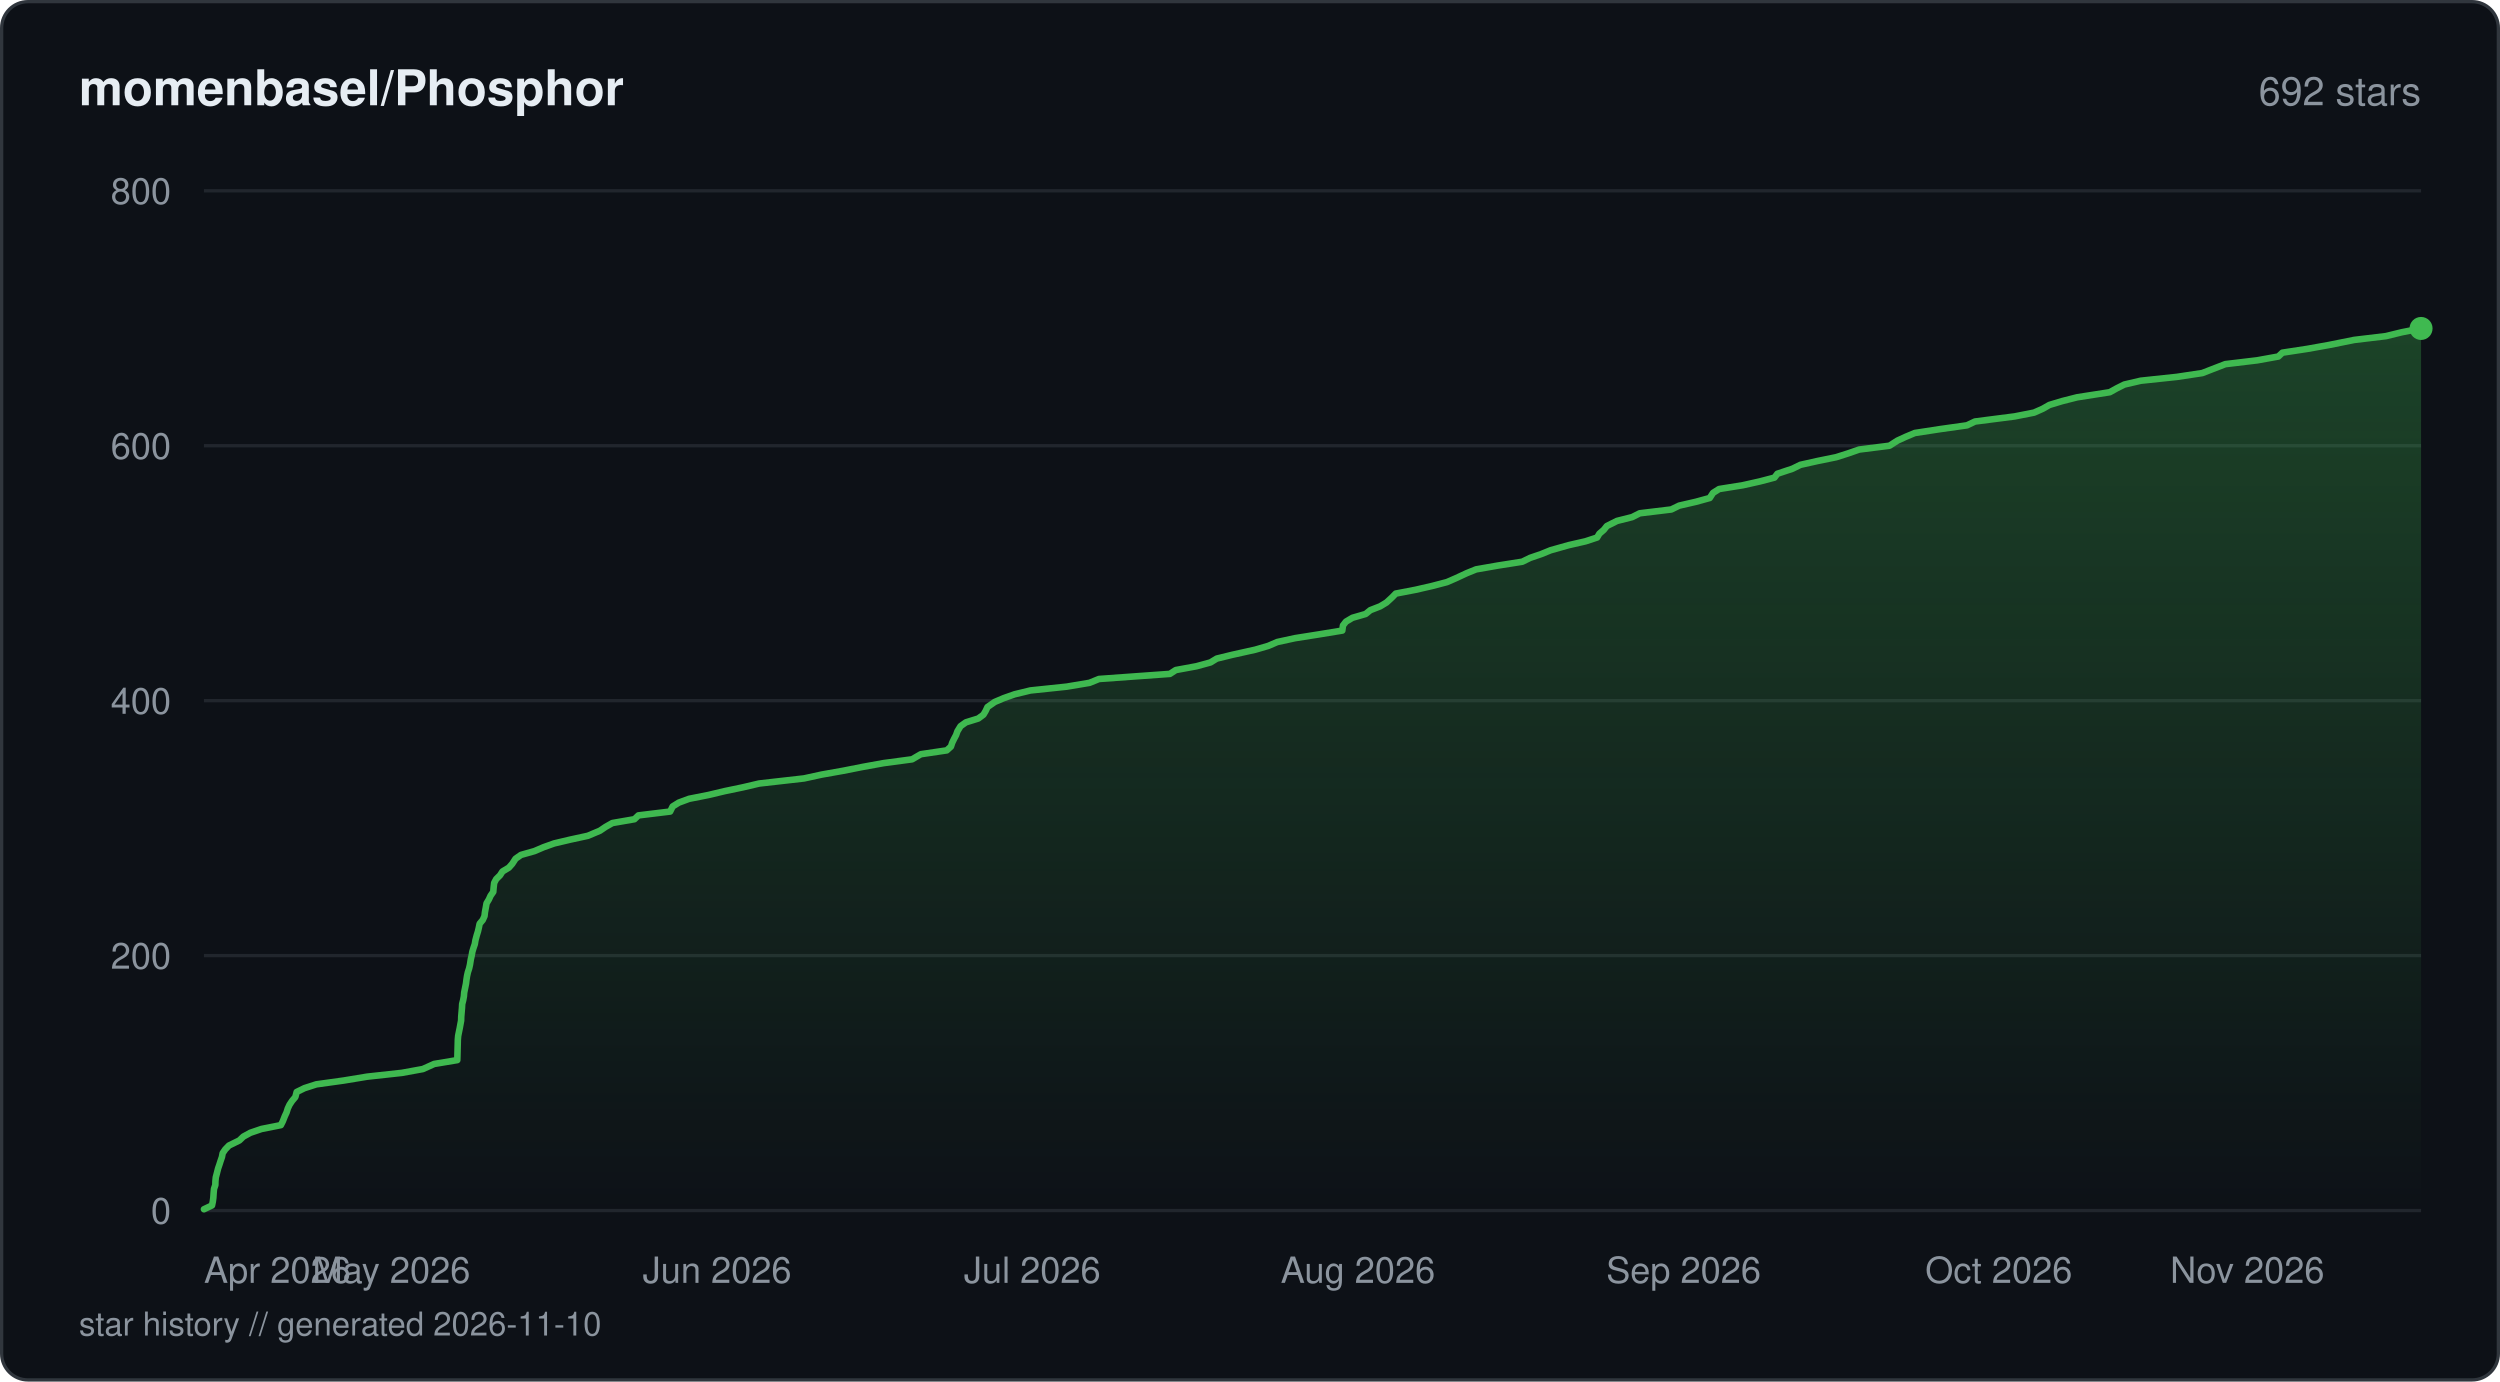
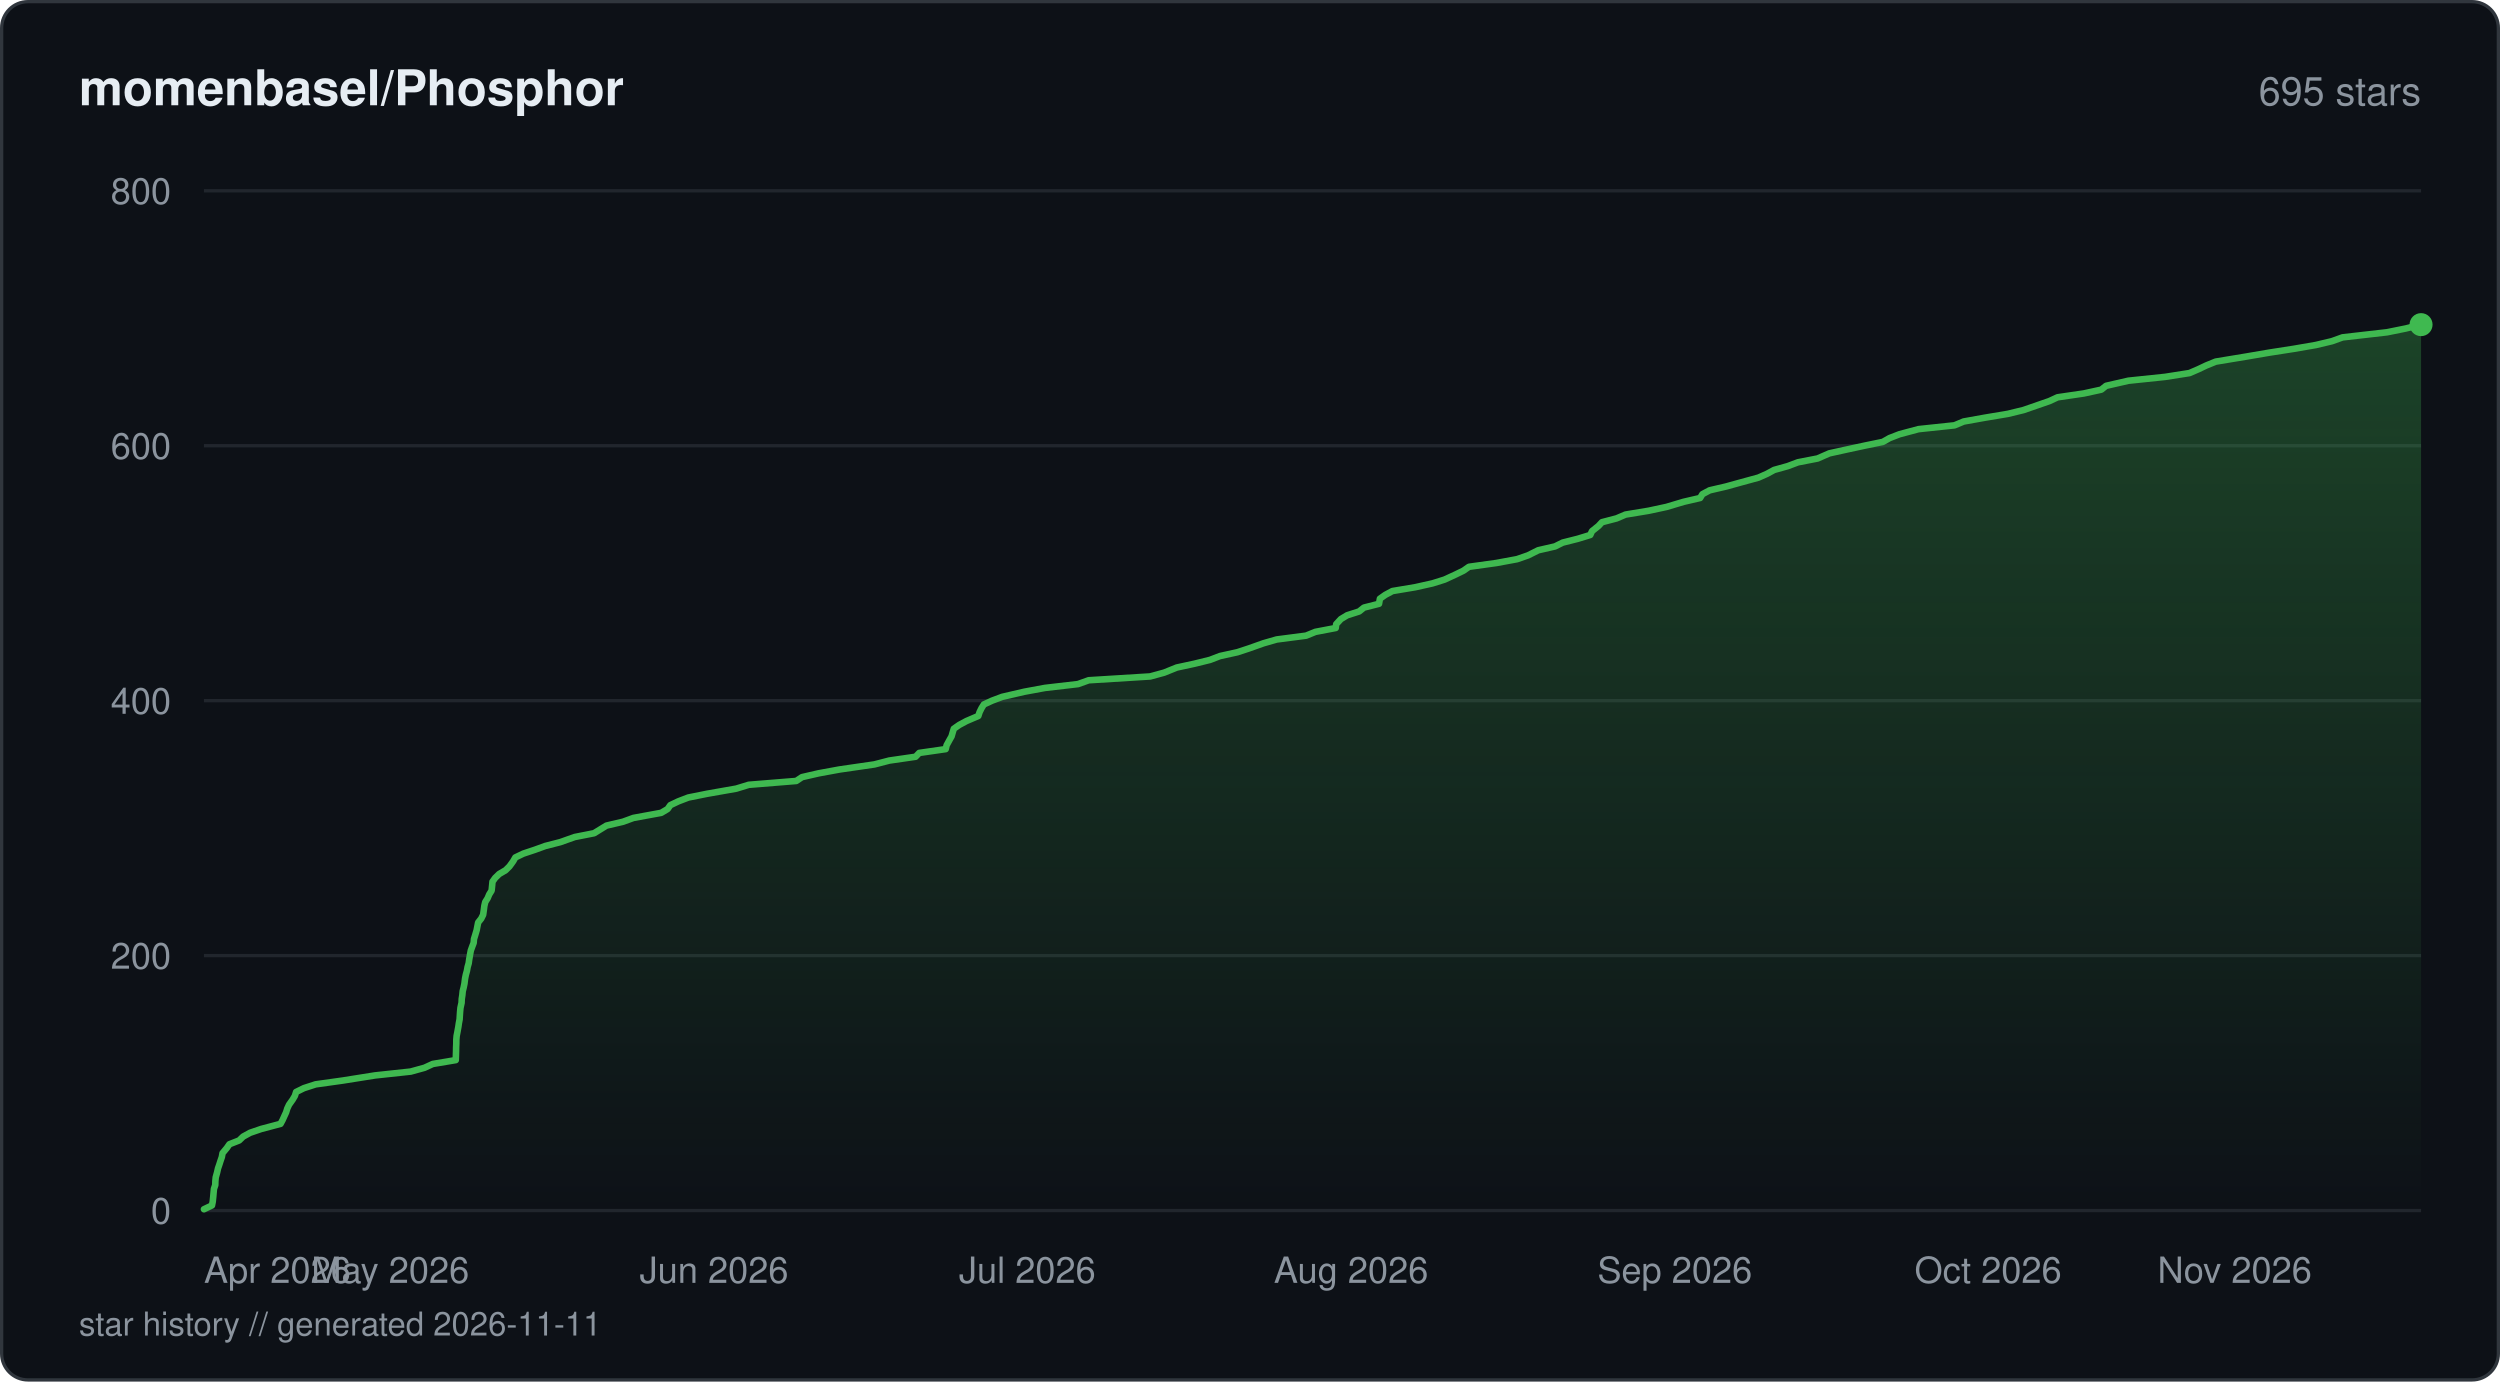
<svg xmlns="http://www.w3.org/2000/svg" viewBox="0 0 760 420" width="760" height="420" fill="none">
  <defs>
    <linearGradient id="fill-starhistorydarksvg" x1="0" y1="0" x2="0" y2="1">
      <stop offset="0%" stop-color="#3fb950" stop-opacity="0.3" />
      <stop offset="100%" stop-color="#3fb950" stop-opacity="0" />
    </linearGradient>
  </defs>
  <rect x="0.5" y="0.5" width="759" height="419" rx="8" fill="#0d1117" stroke="#30363d" stroke-width="1" />
  <text x="24" y="32" fill="#e6edf3" font-family="-apple-system, BlinkMacSystemFont, 'Segoe UI', Helvetica, Arial, sans-serif" font-size="15" font-weight="600">momenbasel/Phosphor</text>
-   <text x="736" y="32" fill="#8b949e" font-family="-apple-system, BlinkMacSystemFont, 'Segoe UI', Helvetica, Arial, sans-serif" font-size="12" text-anchor="end">692 stars</text>
+   <text x="736" y="32" fill="#8b949e" font-family="-apple-system, BlinkMacSystemFont, 'Segoe UI', Helvetica, Arial, sans-serif" font-size="12" text-anchor="end">695 stars</text>
  <line x1="62" y1="368" x2="736" y2="368" stroke="#21262d" stroke-width="1" />
  <text x="52" y="372" fill="#8b949e" font-family="-apple-system, BlinkMacSystemFont, 'Segoe UI', Helvetica, Arial, sans-serif" font-size="11" text-anchor="end">0</text>
  <line x1="62" y1="290.5" x2="736" y2="290.5" stroke="#21262d" stroke-width="1" />
  <text x="52" y="294.5" fill="#8b949e" font-family="-apple-system, BlinkMacSystemFont, 'Segoe UI', Helvetica, Arial, sans-serif" font-size="11" text-anchor="end">200</text>
  <line x1="62" y1="213" x2="736" y2="213" stroke="#21262d" stroke-width="1" />
  <text x="52" y="217" fill="#8b949e" font-family="-apple-system, BlinkMacSystemFont, 'Segoe UI', Helvetica, Arial, sans-serif" font-size="11" text-anchor="end">400</text>
  <line x1="62" y1="135.5" x2="736" y2="135.5" stroke="#21262d" stroke-width="1" />
  <text x="52" y="139.5" fill="#8b949e" font-family="-apple-system, BlinkMacSystemFont, 'Segoe UI', Helvetica, Arial, sans-serif" font-size="11" text-anchor="end">600</text>
  <line x1="62" y1="58" x2="736" y2="58" stroke="#21262d" stroke-width="1" />
  <text x="52" y="62" fill="#8b949e" font-family="-apple-system, BlinkMacSystemFont, 'Segoe UI', Helvetica, Arial, sans-serif" font-size="11" text-anchor="end">800</text>
-   <path d="M62 367.61 L64.45 366.45 L64.69 365.29 L64.85 364.13 L64.95 362.58 L65.06 361.41 L65.46 360.25 L65.49 359.09 L65.6 357.93 L65.91 356.76 L66.3 355.21 L66.7 354.05 L67.07 352.89 L67.47 351.73 L67.69 350.56 L68.49 349.4 L69.61 348.24 L72.77 346.69 L73.98 345.53 L76.12 344.36 L79.52 343.2 L85.38 342.04 L85.97 340.88 L86.58 339.33 L87.12 338.16 L87.48 337 L88.02 335.84 L88.79 334.68 L89.78 333.51 L90.19 331.96 L92.56 330.8 L96.16 329.64 L104.5 328.48 L111.59 327.31 L122.17 326.15 L128.55 324.99 L131.99 323.44 L139.01 322.27 L139.05 321.11 L139.08 319.95 L139.11 318.79 L139.14 317.63 L139.18 316.08 L139.28 314.91 L139.51 313.75 L139.75 312.59 L139.96 311.43 L140.18 310.26 L140.21 309.1 L140.34 307.55 L140.44 306.39 L140.5 305.23 L140.8 304.06 L141.02 302.9 L141.11 301.74 L141.42 300.19 L141.66 299.02 L141.8 297.86 L141.98 296.7 L142.24 295.54 L142.62 294.38 L142.88 293.21 L143.12 291.66 L143.39 290.5 L143.59 289.34 L143.94 288.18 L144.34 287.01 L144.53 285.85 L144.94 284.3 L145.3 283.14 L145.57 281.98 L145.81 280.81 L146.77 279.65 L147.29 278.49 L147.42 277.33 L147.71 275.77 L147.91 274.61 L148.61 273.45 L149.14 272.29 L149.95 271.13 L150.05 269.96 L150.22 268.41 L150.84 267.25 L152.01 266.09 L152.76 264.93 L154.7 263.76 L155.72 262.6 L156.73 261.05 L158.39 259.89 L162.49 258.73 L165.22 257.56 L168.47 256.4 L173.38 255.24 L178.72 254.08 L182.39 252.53 L184.12 251.36 L186.17 250.2 L192.87 249.04 L194.08 247.88 L203.72 246.71 L204.49 245.16 L206.35 244 L209.48 242.84 L215.36 241.68 L220.27 240.51 L225.84 239.35 L230.78 238.19 L244.43 236.64 L249.76 235.48 L256.33 234.31 L262.2 233.15 L268.6 231.99 L277.28 230.83 L279.93 229.28 L287.82 228.11 L289.09 226.95 L289.47 225.79 L290.03 224.63 L290.65 223.46 L291.06 222.3 L292.01 220.75 L293.64 219.59 L297.39 218.43 L298.97 217.26 L299.65 216.1 L300.19 214.94 L302.41 213.39 L305.14 212.23 L308.46 211.06 L313.24 209.9 L324.29 208.74 L331.21 207.58 L334.1 206.41 L355.65 204.86 L357.43 203.7 L363.73 202.54 L367.98 201.38 L369.9 200.21 L374.65 199.05 L381.62 197.5 L385.59 196.34 L388.27 195.18 L393.65 194.01 L400.98 192.85 L408.06 191.69 L408.26 190.14 L409.17 188.98 L411.14 187.81 L415.16 186.65 L416.58 185.49 L419.56 184.33 L421.5 183.16 L423.18 181.61 L424.31 180.45 L430.35 179.29 L435.4 178.13 L439.87 176.96 L442.54 175.8 L445.87 174.25 L448.73 173.09 L455.37 171.93 L462.78 170.76 L465.14 169.6 L468.53 168.44 L471.38 167.28 L476.87 165.73 L481.99 164.56 L485.52 163.4 L486.21 162.24 L487.55 161.08 L488.48 159.91 L491.57 158.36 L496.18 157.2 L498.47 156.04 L508.07 154.88 L510.48 153.71 L515.53 152.55 L519.76 151.39 L520.76 149.84 L522.6 148.67 L529.84 147.51 L535.01 146.35 L539.44 145.19 L540.32 144.02 L544.94 142.48 L547.31 141.31 L552.51 140.15 L558.19 138.99 L561.86 137.82 L565.19 136.66 L574.4 135.5 L576.82 133.95 L579.34 132.79 L582.1 131.63 L589.73 130.46 L597.96 129.3 L600.4 128.14 L612.46 126.59 L618.36 125.43 L621 124.26 L623.03 123.1 L626.88 121.94 L631.45 120.78 L641.38 119.23 L643.48 118.06 L645.8 116.9 L650.78 115.74 L661.79 114.57 L669.5 113.41 L672.49 112.25 L676.49 110.7 L686.19 109.54 L692.62 108.38 L693.86 107.21 L701.47 106.05 L707.95 104.89 L715.66 103.34 L725.34 102.18 L730.12 101.01 L736 99.85 L736 368 L62 368 Z" fill="url(#fill-starhistorydarksvg)" />
-   <path d="M62 367.61 L64.45 366.45 L64.69 365.29 L64.85 364.13 L64.95 362.58 L65.06 361.41 L65.46 360.25 L65.49 359.09 L65.6 357.93 L65.91 356.76 L66.3 355.21 L66.7 354.05 L67.07 352.89 L67.47 351.73 L67.69 350.56 L68.49 349.4 L69.61 348.24 L72.77 346.69 L73.98 345.53 L76.12 344.36 L79.52 343.2 L85.38 342.04 L85.97 340.88 L86.58 339.33 L87.12 338.16 L87.48 337 L88.02 335.84 L88.79 334.68 L89.78 333.51 L90.19 331.96 L92.56 330.8 L96.16 329.64 L104.5 328.48 L111.59 327.31 L122.17 326.15 L128.55 324.99 L131.99 323.44 L139.01 322.27 L139.05 321.11 L139.08 319.95 L139.11 318.79 L139.14 317.63 L139.18 316.08 L139.28 314.91 L139.51 313.75 L139.75 312.59 L139.96 311.43 L140.18 310.26 L140.21 309.1 L140.34 307.55 L140.44 306.39 L140.5 305.23 L140.8 304.06 L141.02 302.9 L141.11 301.74 L141.42 300.19 L141.66 299.02 L141.8 297.86 L141.98 296.7 L142.24 295.54 L142.62 294.38 L142.88 293.21 L143.12 291.66 L143.39 290.5 L143.59 289.34 L143.94 288.18 L144.34 287.01 L144.53 285.85 L144.94 284.3 L145.3 283.14 L145.57 281.98 L145.81 280.81 L146.77 279.65 L147.29 278.49 L147.42 277.33 L147.71 275.77 L147.91 274.61 L148.61 273.45 L149.14 272.29 L149.95 271.13 L150.05 269.96 L150.22 268.41 L150.84 267.25 L152.01 266.09 L152.76 264.93 L154.7 263.76 L155.72 262.6 L156.73 261.05 L158.39 259.89 L162.49 258.73 L165.22 257.56 L168.47 256.4 L173.38 255.24 L178.72 254.08 L182.39 252.53 L184.12 251.36 L186.17 250.2 L192.87 249.04 L194.08 247.88 L203.72 246.71 L204.49 245.16 L206.35 244 L209.48 242.84 L215.36 241.68 L220.27 240.51 L225.84 239.35 L230.78 238.19 L244.43 236.64 L249.76 235.48 L256.33 234.31 L262.2 233.15 L268.6 231.99 L277.28 230.83 L279.93 229.28 L287.82 228.11 L289.09 226.95 L289.47 225.79 L290.03 224.63 L290.65 223.46 L291.06 222.3 L292.01 220.75 L293.64 219.59 L297.39 218.43 L298.97 217.26 L299.65 216.1 L300.19 214.94 L302.41 213.39 L305.14 212.23 L308.46 211.06 L313.24 209.9 L324.29 208.74 L331.21 207.58 L334.1 206.41 L355.65 204.86 L357.43 203.7 L363.73 202.54 L367.98 201.38 L369.9 200.21 L374.65 199.05 L381.62 197.5 L385.59 196.34 L388.27 195.18 L393.65 194.01 L400.98 192.85 L408.06 191.69 L408.26 190.14 L409.17 188.98 L411.14 187.81 L415.16 186.65 L416.58 185.49 L419.56 184.33 L421.5 183.16 L423.18 181.61 L424.31 180.45 L430.35 179.29 L435.4 178.13 L439.87 176.96 L442.54 175.8 L445.87 174.25 L448.73 173.09 L455.37 171.93 L462.78 170.76 L465.14 169.6 L468.53 168.44 L471.38 167.28 L476.87 165.73 L481.99 164.56 L485.52 163.4 L486.21 162.24 L487.55 161.08 L488.48 159.91 L491.57 158.36 L496.18 157.2 L498.47 156.04 L508.07 154.88 L510.48 153.71 L515.53 152.55 L519.76 151.39 L520.76 149.84 L522.6 148.67 L529.84 147.51 L535.01 146.35 L539.44 145.19 L540.32 144.02 L544.94 142.48 L547.31 141.31 L552.51 140.15 L558.19 138.99 L561.86 137.82 L565.19 136.66 L574.4 135.5 L576.82 133.95 L579.34 132.79 L582.1 131.63 L589.73 130.46 L597.96 129.3 L600.4 128.14 L612.46 126.59 L618.36 125.43 L621 124.26 L623.03 123.1 L626.88 121.94 L631.45 120.78 L641.38 119.23 L643.48 118.06 L645.8 116.9 L650.78 115.74 L661.79 114.57 L669.5 113.41 L672.49 112.25 L676.49 110.7 L686.19 109.54 L692.62 108.38 L693.86 107.21 L701.47 106.05 L707.95 104.89 L715.66 103.34 L725.34 102.18 L730.12 101.01 L736 99.85" stroke="#3fb950" stroke-width="2" stroke-linejoin="round" stroke-linecap="round" fill="none" />
-   <circle cx="736" cy="99.85" r="3.5" fill="#3fb950" />
+   <path d="M62 367.61 L64.44 366.45 L64.67 365.29 L64.83 363.74 L64.93 362.58 L65.04 361.41 L65.44 360.25 L65.47 359.09 L65.58 357.93 L66.01 356.38 L66.27 355.21 L66.67 354.05 L67.04 352.89 L67.44 351.73 L67.65 350.56 L68.94 349.01 L69.75 347.85 L72.71 346.69 L73.91 345.53 L76.04 344.36 L79.42 343.2 L85.28 341.65 L85.91 340.49 L86.43 339.33 L86.97 338.16 L87.33 337 L87.87 335.84 L88.97 334.29 L89.65 333.13 L90.02 331.96 L92.38 330.8 L95.96 329.64 L104.24 328.48 L113.99 326.93 L124.85 325.76 L129.06 324.6 L131.57 323.44 L138.55 322.27 L138.59 321.11 L138.64 319.56 L138.66 318.4 L138.71 317.24 L138.72 316.08 L138.82 314.91 L139.05 313.75 L139.33 312.2 L139.5 311.04 L139.72 309.88 L139.79 308.71 L139.87 307.55 L139.98 306.39 L140.32 304.84 L140.37 303.68 L140.55 302.51 L140.66 301.35 L140.95 300.19 L141.19 299.02 L141.38 297.48 L141.62 296.31 L141.94 295.15 L142.15 293.99 L142.48 292.83 L142.64 291.66 L142.91 290.11 L143.13 288.95 L143.55 287.79 L143.99 286.63 L144.09 285.46 L144.45 284.3 L144.91 282.75 L145.13 281.59 L145.36 280.43 L146.29 279.26 L146.87 278.1 L147.09 276.55 L147.24 275.39 L147.51 274.23 L148.24 273.06 L148.73 271.9 L149.45 270.74 L149.61 269.19 L149.72 268.02 L150.55 266.86 L151.75 265.7 L153.71 264.54 L154.88 263.38 L156 261.83 L156.67 260.66 L159.09 259.5 L162.58 258.34 L165.77 257.18 L170.34 256.01 L174.7 254.46 L180.59 253.3 L182.48 252.14 L184.37 250.98 L189.39 249.81 L192.57 248.65 L201.01 247.1 L202.96 245.94 L203.78 244.77 L206.22 243.61 L209.25 242.45 L215.03 241.29 L223.84 239.74 L227.62 238.58 L242.07 237.41 L243.81 236.25 L248.86 235.09 L255.18 233.93 L265.84 232.38 L270.34 231.21 L278.34 230.05 L279.45 228.89 L287.49 227.73 L287.77 226.56 L288.62 225.01 L289.28 223.85 L289.61 222.69 L289.96 221.53 L291.64 220.36 L293.8 219.2 L297.41 217.65 L297.79 216.49 L298.36 215.33 L299.08 214.16 L301.59 213 L304.68 211.84 L311.38 210.29 L317.66 209.13 L327.72 207.96 L330.96 206.8 L349.66 205.64 L353.9 204.48 L357.74 202.93 L363.16 201.76 L367.86 200.6 L370.88 199.44 L376.16 198.28 L379.72 197.11 L384.08 195.56 L388.12 194.4 L397.05 193.24 L399.9 192.08 L406.06 190.91 L406.2 189.75 L407.63 188.2 L409.55 187.04 L413.18 185.88 L414.64 184.71 L419.22 183.55 L419.49 182 L421.14 180.84 L423.3 179.68 L430.27 178.51 L435.47 177.35 L439.16 176.19 L442.52 174.64 L444.9 173.48 L446.57 172.31 L454.91 171.15 L461.18 169.99 L464.53 168.83 L467.63 167.28 L472.73 166.11 L475.06 164.95 L479.66 163.79 L483.44 162.63 L483.98 161.46 L485.92 159.91 L487 158.75 L491.44 157.59 L494.16 156.43 L501.25 155.26 L506.64 154.1 L511.83 152.55 L516.84 151.39 L517.54 150.23 L519.73 149.06 L524.72 147.9 L528.91 146.74 L534.58 145.19 L537.21 144.02 L539.34 142.86 L543.49 141.7 L546.58 140.54 L552.55 139.38 L556.11 137.82 L561.37 136.66 L566.75 135.5 L572.38 134.34 L574.42 133.18 L577.44 132.01 L583.22 130.46 L594.17 129.3 L596.95 128.14 L603.41 126.98 L610.4 125.81 L615.17 124.65 L619.64 123.1 L622.99 121.94 L625.5 120.78 L633.48 119.61 L638.8 118.45 L640.25 117.29 L647.03 115.74 L658.21 114.57 L665.61 113.41 L668.29 112.25 L670.74 111.09 L673.59 109.93 L682.97 108.38 L689.81 107.21 L697.27 106.05 L703.99 104.89 L708.92 103.72 L712.14 102.56 L725.67 101.01 L731.41 99.85 L736 98.69 L736 368 L62 368 Z" fill="url(#fill-starhistorydarksvg)" />
+   <path d="M62 367.61 L64.44 366.45 L64.67 365.29 L64.83 363.74 L64.93 362.58 L65.04 361.41 L65.44 360.25 L65.47 359.09 L65.58 357.93 L66.01 356.38 L66.27 355.21 L66.67 354.05 L67.04 352.89 L67.44 351.73 L67.65 350.56 L68.94 349.01 L69.75 347.85 L72.71 346.69 L73.91 345.53 L76.04 344.36 L79.42 343.2 L85.28 341.65 L85.91 340.49 L86.43 339.33 L86.97 338.16 L87.33 337 L87.87 335.84 L88.97 334.29 L89.65 333.13 L90.02 331.96 L92.38 330.8 L95.96 329.64 L104.24 328.48 L113.99 326.93 L124.85 325.76 L129.06 324.6 L131.57 323.44 L138.55 322.27 L138.59 321.11 L138.64 319.56 L138.66 318.4 L138.71 317.24 L138.72 316.08 L138.82 314.91 L139.05 313.75 L139.33 312.2 L139.5 311.04 L139.72 309.88 L139.79 308.71 L139.87 307.55 L139.98 306.39 L140.32 304.84 L140.37 303.68 L140.55 302.51 L140.66 301.35 L140.95 300.19 L141.19 299.02 L141.38 297.48 L141.62 296.31 L141.94 295.15 L142.15 293.99 L142.48 292.83 L142.64 291.66 L142.91 290.11 L143.13 288.95 L143.55 287.79 L143.99 286.63 L144.09 285.46 L144.45 284.3 L144.91 282.75 L145.13 281.59 L145.36 280.43 L146.29 279.26 L146.87 278.1 L147.09 276.55 L147.24 275.39 L147.51 274.23 L148.24 273.06 L148.73 271.9 L149.45 270.74 L149.61 269.19 L149.72 268.02 L150.55 266.86 L151.75 265.7 L153.71 264.54 L154.88 263.38 L156 261.83 L156.67 260.66 L159.09 259.5 L162.58 258.34 L165.77 257.18 L170.34 256.01 L174.7 254.46 L180.59 253.3 L182.48 252.14 L184.37 250.98 L189.39 249.81 L192.57 248.65 L201.01 247.1 L202.96 245.94 L203.78 244.77 L206.22 243.61 L209.25 242.45 L215.03 241.29 L223.84 239.74 L227.62 238.58 L242.07 237.41 L243.81 236.25 L248.86 235.09 L255.18 233.93 L265.84 232.38 L270.34 231.21 L278.34 230.05 L279.45 228.89 L287.49 227.73 L287.77 226.56 L288.62 225.01 L289.28 223.85 L289.61 222.69 L289.96 221.53 L291.64 220.36 L293.8 219.2 L297.41 217.65 L297.79 216.49 L298.36 215.33 L299.08 214.16 L301.59 213 L304.68 211.84 L311.38 210.29 L317.66 209.13 L327.72 207.96 L330.96 206.8 L349.66 205.64 L353.9 204.48 L357.74 202.93 L363.16 201.76 L367.86 200.6 L370.88 199.44 L376.16 198.28 L379.72 197.11 L384.08 195.56 L388.12 194.4 L397.05 193.24 L399.9 192.08 L406.06 190.91 L406.2 189.75 L407.63 188.2 L409.55 187.04 L413.18 185.88 L414.64 184.71 L419.22 183.55 L419.49 182 L421.14 180.84 L423.3 179.68 L430.27 178.51 L435.47 177.35 L439.16 176.19 L442.52 174.64 L444.9 173.48 L446.57 172.31 L454.91 171.15 L461.18 169.99 L464.53 168.83 L467.63 167.28 L472.73 166.11 L475.06 164.95 L479.66 163.79 L483.44 162.63 L483.98 161.46 L485.92 159.91 L487 158.75 L491.44 157.59 L494.16 156.43 L501.25 155.26 L506.64 154.1 L511.83 152.55 L516.84 151.39 L517.54 150.23 L519.73 149.06 L524.72 147.9 L528.91 146.74 L534.58 145.19 L537.21 144.02 L539.34 142.86 L543.49 141.7 L546.58 140.54 L552.55 139.38 L556.11 137.82 L561.37 136.66 L566.75 135.5 L572.38 134.34 L574.42 133.18 L577.44 132.01 L583.22 130.46 L594.17 129.3 L596.95 128.14 L603.41 126.98 L610.4 125.81 L615.17 124.65 L619.64 123.1 L622.99 121.94 L625.5 120.78 L633.48 119.61 L638.8 118.45 L640.25 117.29 L647.03 115.74 L658.21 114.57 L665.61 113.41 L668.29 112.25 L670.74 111.09 L673.59 109.93 L682.97 108.38 L689.81 107.21 L697.27 106.05 L703.99 104.89 L708.92 103.72 L712.14 102.56 L725.67 101.01 L731.41 99.85 L736 98.69" stroke="#3fb950" stroke-width="2" stroke-linejoin="round" stroke-linecap="round" fill="none" />
+   <circle cx="736" cy="98.69" r="3.5" fill="#3fb950" />
  <text x="62" y="390" fill="#8b949e" font-family="-apple-system, BlinkMacSystemFont, 'Segoe UI', Helvetica, Arial, sans-serif" font-size="11" text-anchor="start">Apr 2026</text>
-   <text x="118.98" y="390" fill="#8b949e" font-family="-apple-system, BlinkMacSystemFont, 'Segoe UI', Helvetica, Arial, sans-serif" font-size="11" text-anchor="middle">May 2026</text>
-   <text x="217.99" y="390" fill="#8b949e" font-family="-apple-system, BlinkMacSystemFont, 'Segoe UI', Helvetica, Arial, sans-serif" font-size="11" text-anchor="middle">Jun 2026</text>
-   <text x="313.8" y="390" fill="#8b949e" font-family="-apple-system, BlinkMacSystemFont, 'Segoe UI', Helvetica, Arial, sans-serif" font-size="11" text-anchor="middle">Jul 2026</text>
-   <text x="412.81" y="390" fill="#8b949e" font-family="-apple-system, BlinkMacSystemFont, 'Segoe UI', Helvetica, Arial, sans-serif" font-size="11" text-anchor="middle">Aug 2026</text>
-   <text x="511.81" y="390" fill="#8b949e" font-family="-apple-system, BlinkMacSystemFont, 'Segoe UI', Helvetica, Arial, sans-serif" font-size="11" text-anchor="middle">Sep 2026</text>
-   <text x="607.62" y="390" fill="#8b949e" font-family="-apple-system, BlinkMacSystemFont, 'Segoe UI', Helvetica, Arial, sans-serif" font-size="11" text-anchor="middle">Oct 2026</text>
-   <text x="706.63" y="390" fill="#8b949e" font-family="-apple-system, BlinkMacSystemFont, 'Segoe UI', Helvetica, Arial, sans-serif" font-size="11" text-anchor="end">Nov 2026</text>
-   <text x="24" y="406" fill="#8b949e" font-family="-apple-system, BlinkMacSystemFont, 'Segoe UI', Helvetica, Arial, sans-serif" font-size="10">star history // generated 2026-11-10</text>
+   <text x="118.64" y="390" fill="#8b949e" font-family="-apple-system, BlinkMacSystemFont, 'Segoe UI', Helvetica, Arial, sans-serif" font-size="11" text-anchor="middle">May 2026</text>
+   <text x="217.06" y="390" fill="#8b949e" font-family="-apple-system, BlinkMacSystemFont, 'Segoe UI', Helvetica, Arial, sans-serif" font-size="11" text-anchor="middle">Jun 2026</text>
+   <text x="312.3" y="390" fill="#8b949e" font-family="-apple-system, BlinkMacSystemFont, 'Segoe UI', Helvetica, Arial, sans-serif" font-size="11" text-anchor="middle">Jul 2026</text>
+   <text x="410.72" y="390" fill="#8b949e" font-family="-apple-system, BlinkMacSystemFont, 'Segoe UI', Helvetica, Arial, sans-serif" font-size="11" text-anchor="middle">Aug 2026</text>
+   <text x="509.14" y="390" fill="#8b949e" font-family="-apple-system, BlinkMacSystemFont, 'Segoe UI', Helvetica, Arial, sans-serif" font-size="11" text-anchor="middle">Sep 2026</text>
+   <text x="604.38" y="390" fill="#8b949e" font-family="-apple-system, BlinkMacSystemFont, 'Segoe UI', Helvetica, Arial, sans-serif" font-size="11" text-anchor="middle">Oct 2026</text>
+   <text x="702.8" y="390" fill="#8b949e" font-family="-apple-system, BlinkMacSystemFont, 'Segoe UI', Helvetica, Arial, sans-serif" font-size="11" text-anchor="end">Nov 2026</text>
+   <text x="24" y="406" fill="#8b949e" font-family="-apple-system, BlinkMacSystemFont, 'Segoe UI', Helvetica, Arial, sans-serif" font-size="10">star history // generated 2026-11-11</text>
</svg>
